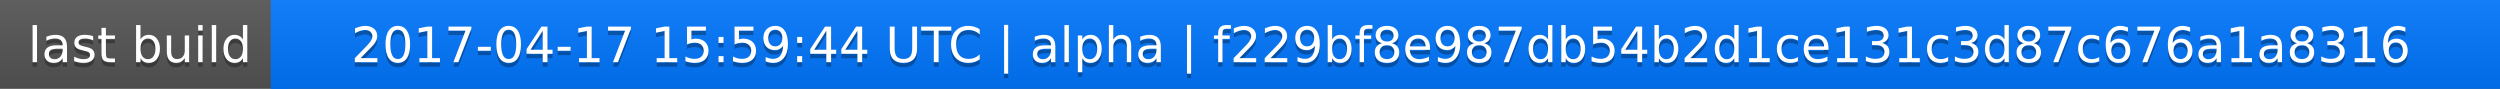
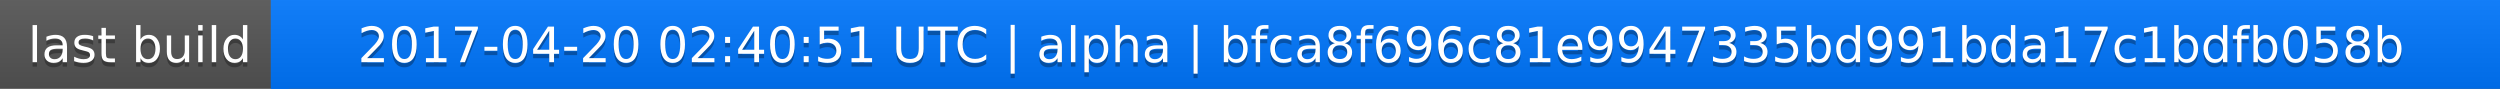
<svg xmlns="http://www.w3.org/2000/svg" width="563" height="20">
  <linearGradient id="a" x2="0" y2="100%">
    <stop offset="0" stop-color="#bbb" stop-opacity=".1" />
    <stop offset="1" stop-opacity=".1" />
  </linearGradient>
  <rect rx="0" width="563" height="20" fill="#555" />
  <rect rx="0" x="61" width="502" height="20" fill="#07f" />
  <path fill="#07f" d="M61 0h4v20h-4z" />
  <rect rx="0" width="563" height="20" fill="url(#a)" />
  <g fill="#fff" text-anchor="middle" font-family="DejaVu Sans,Verdana,Geneva,sans-serif" font-size="11">
    <text x="31.5" y="15" fill="#010101" fill-opacity=".3">last build</text>
    <text x="31.5" y="14">last build</text>
-     <text x="311" y="15" fill="#010101" fill-opacity=".3">2017-04-17 15:59:44 UTC | alpha | f229bf8e987db54b2d1ce131c3d87c676a1a8316</text>
-     <text x="311" y="14">2017-04-17 15:59:44 UTC | alpha | f229bf8e987db54b2d1ce131c3d87c676a1a8316</text>
+     <text x="311" y="15" fill="#010101" fill-opacity=".3">2017-04-20 02:40:51 UTC | alpha | bfca8f696c81e9947335bd991bda17c1bdfb058b</text>
+     <text x="311" y="14">2017-04-20 02:40:51 UTC | alpha | bfca8f696c81e9947335bd991bda17c1bdfb058b</text>
  </g>
</svg>
